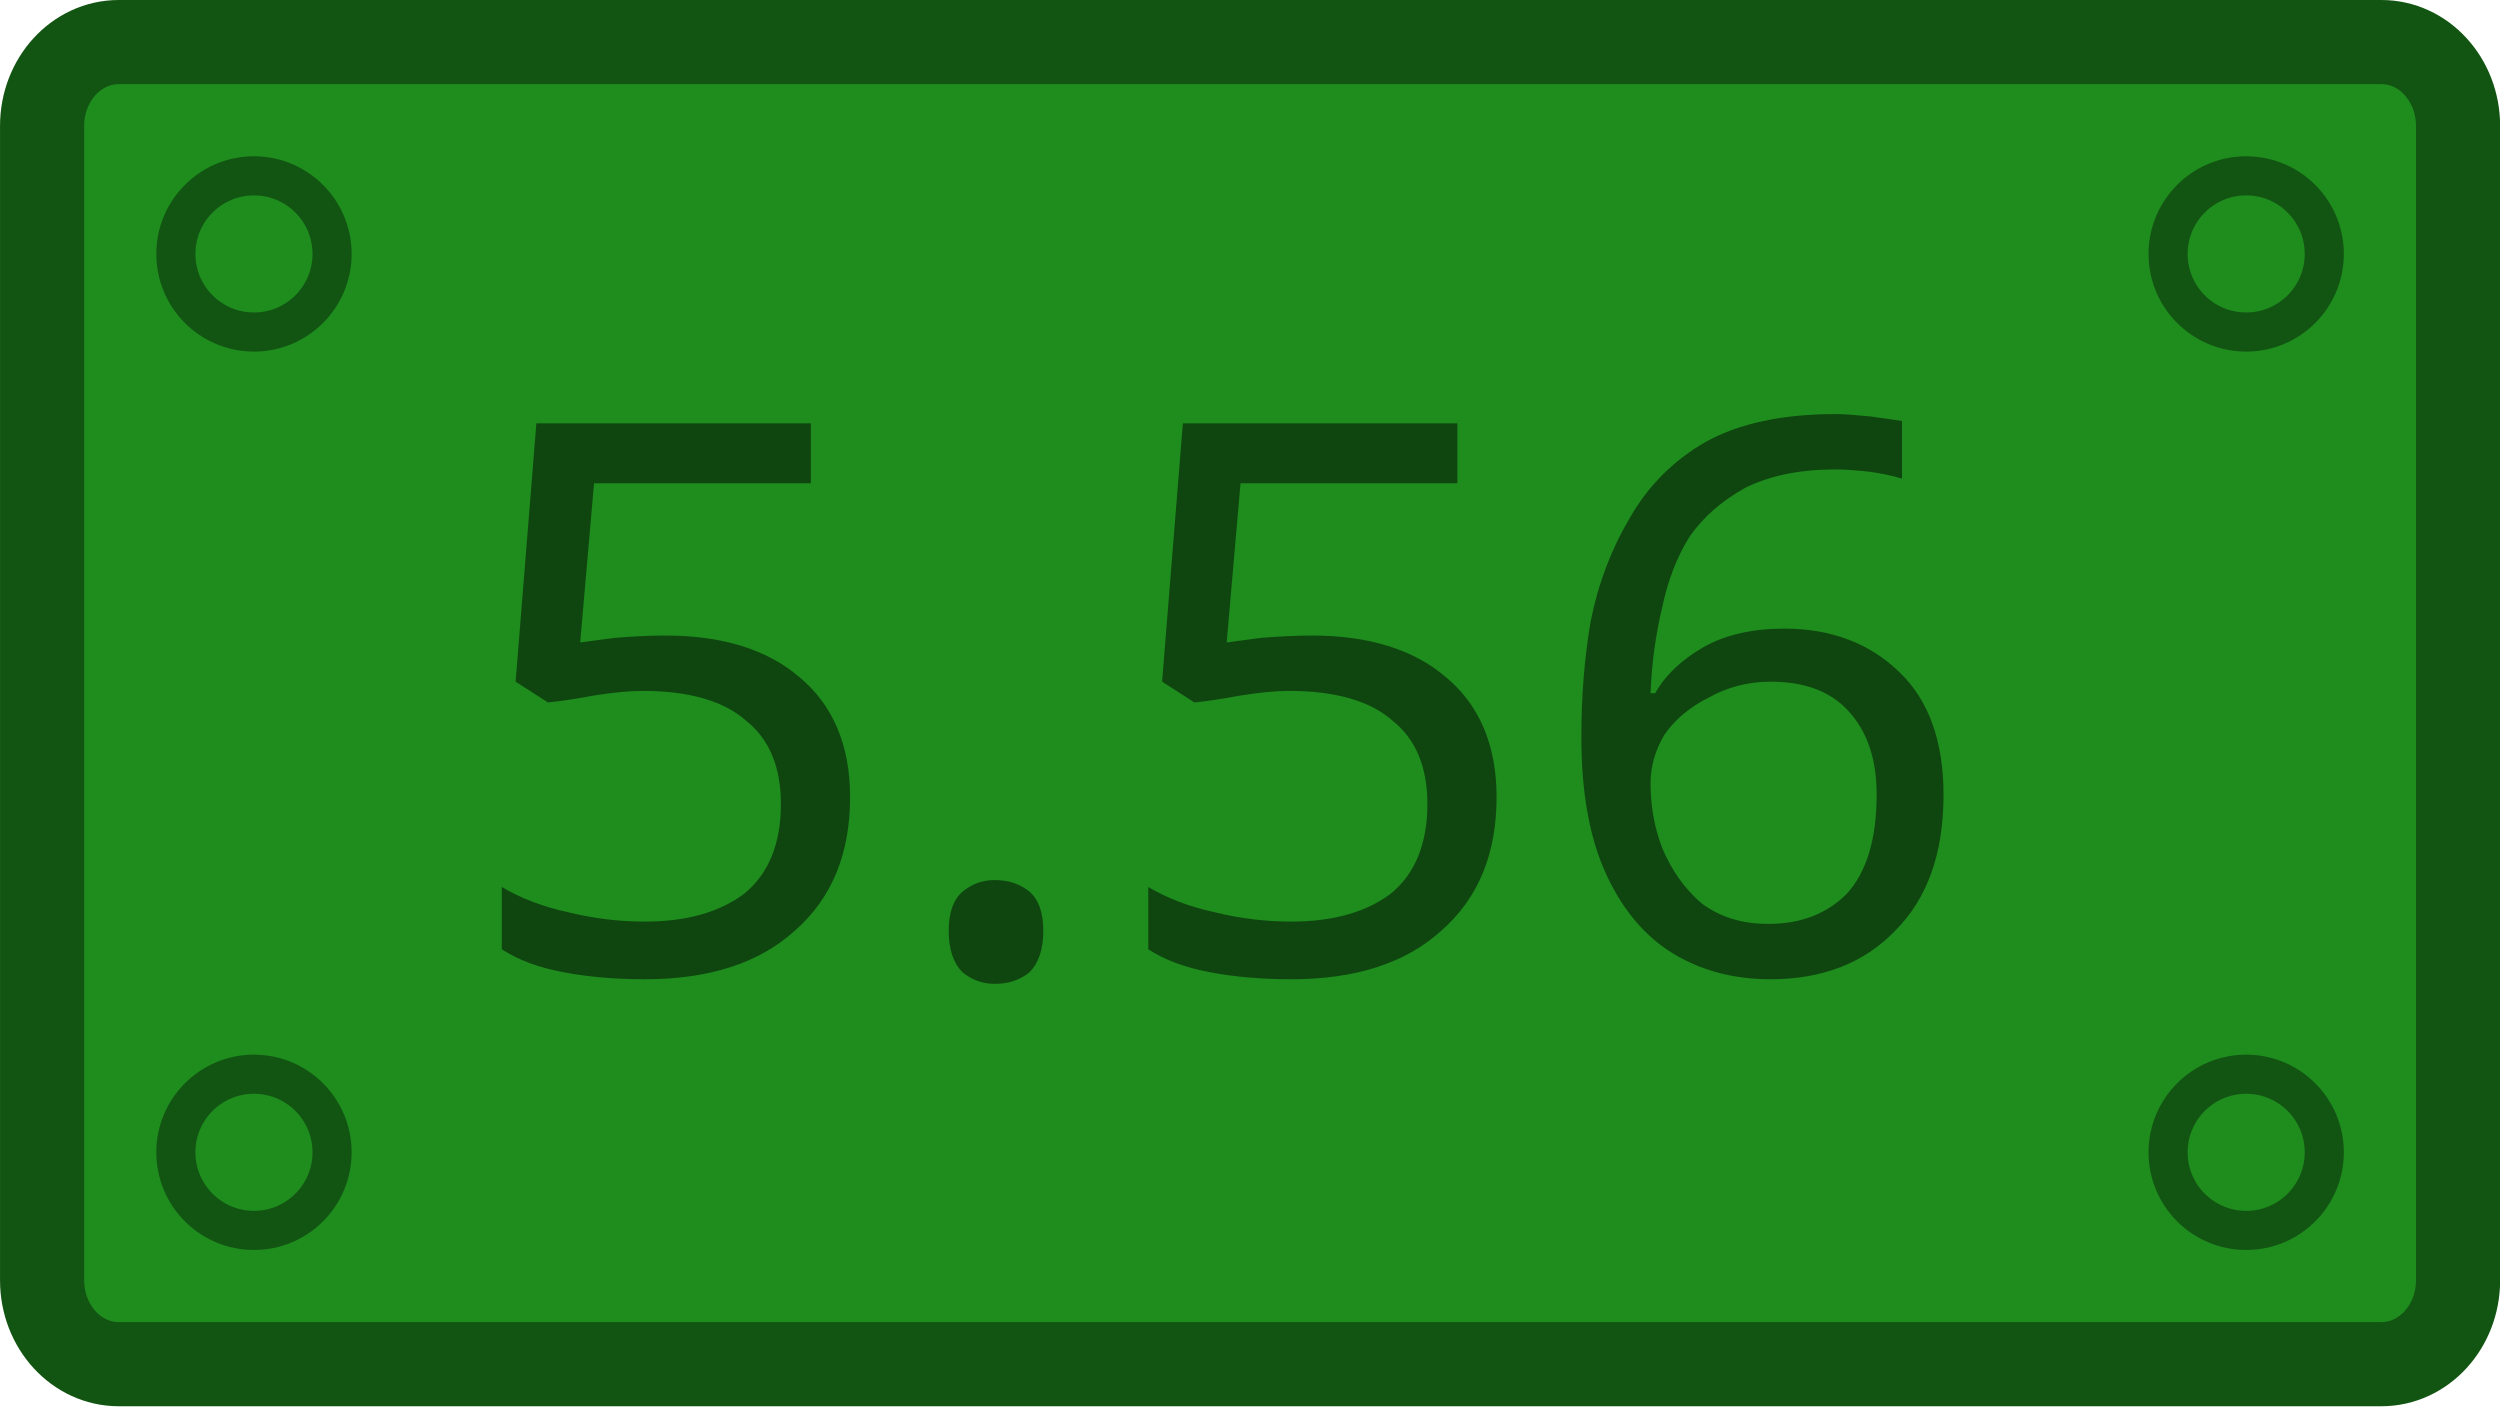
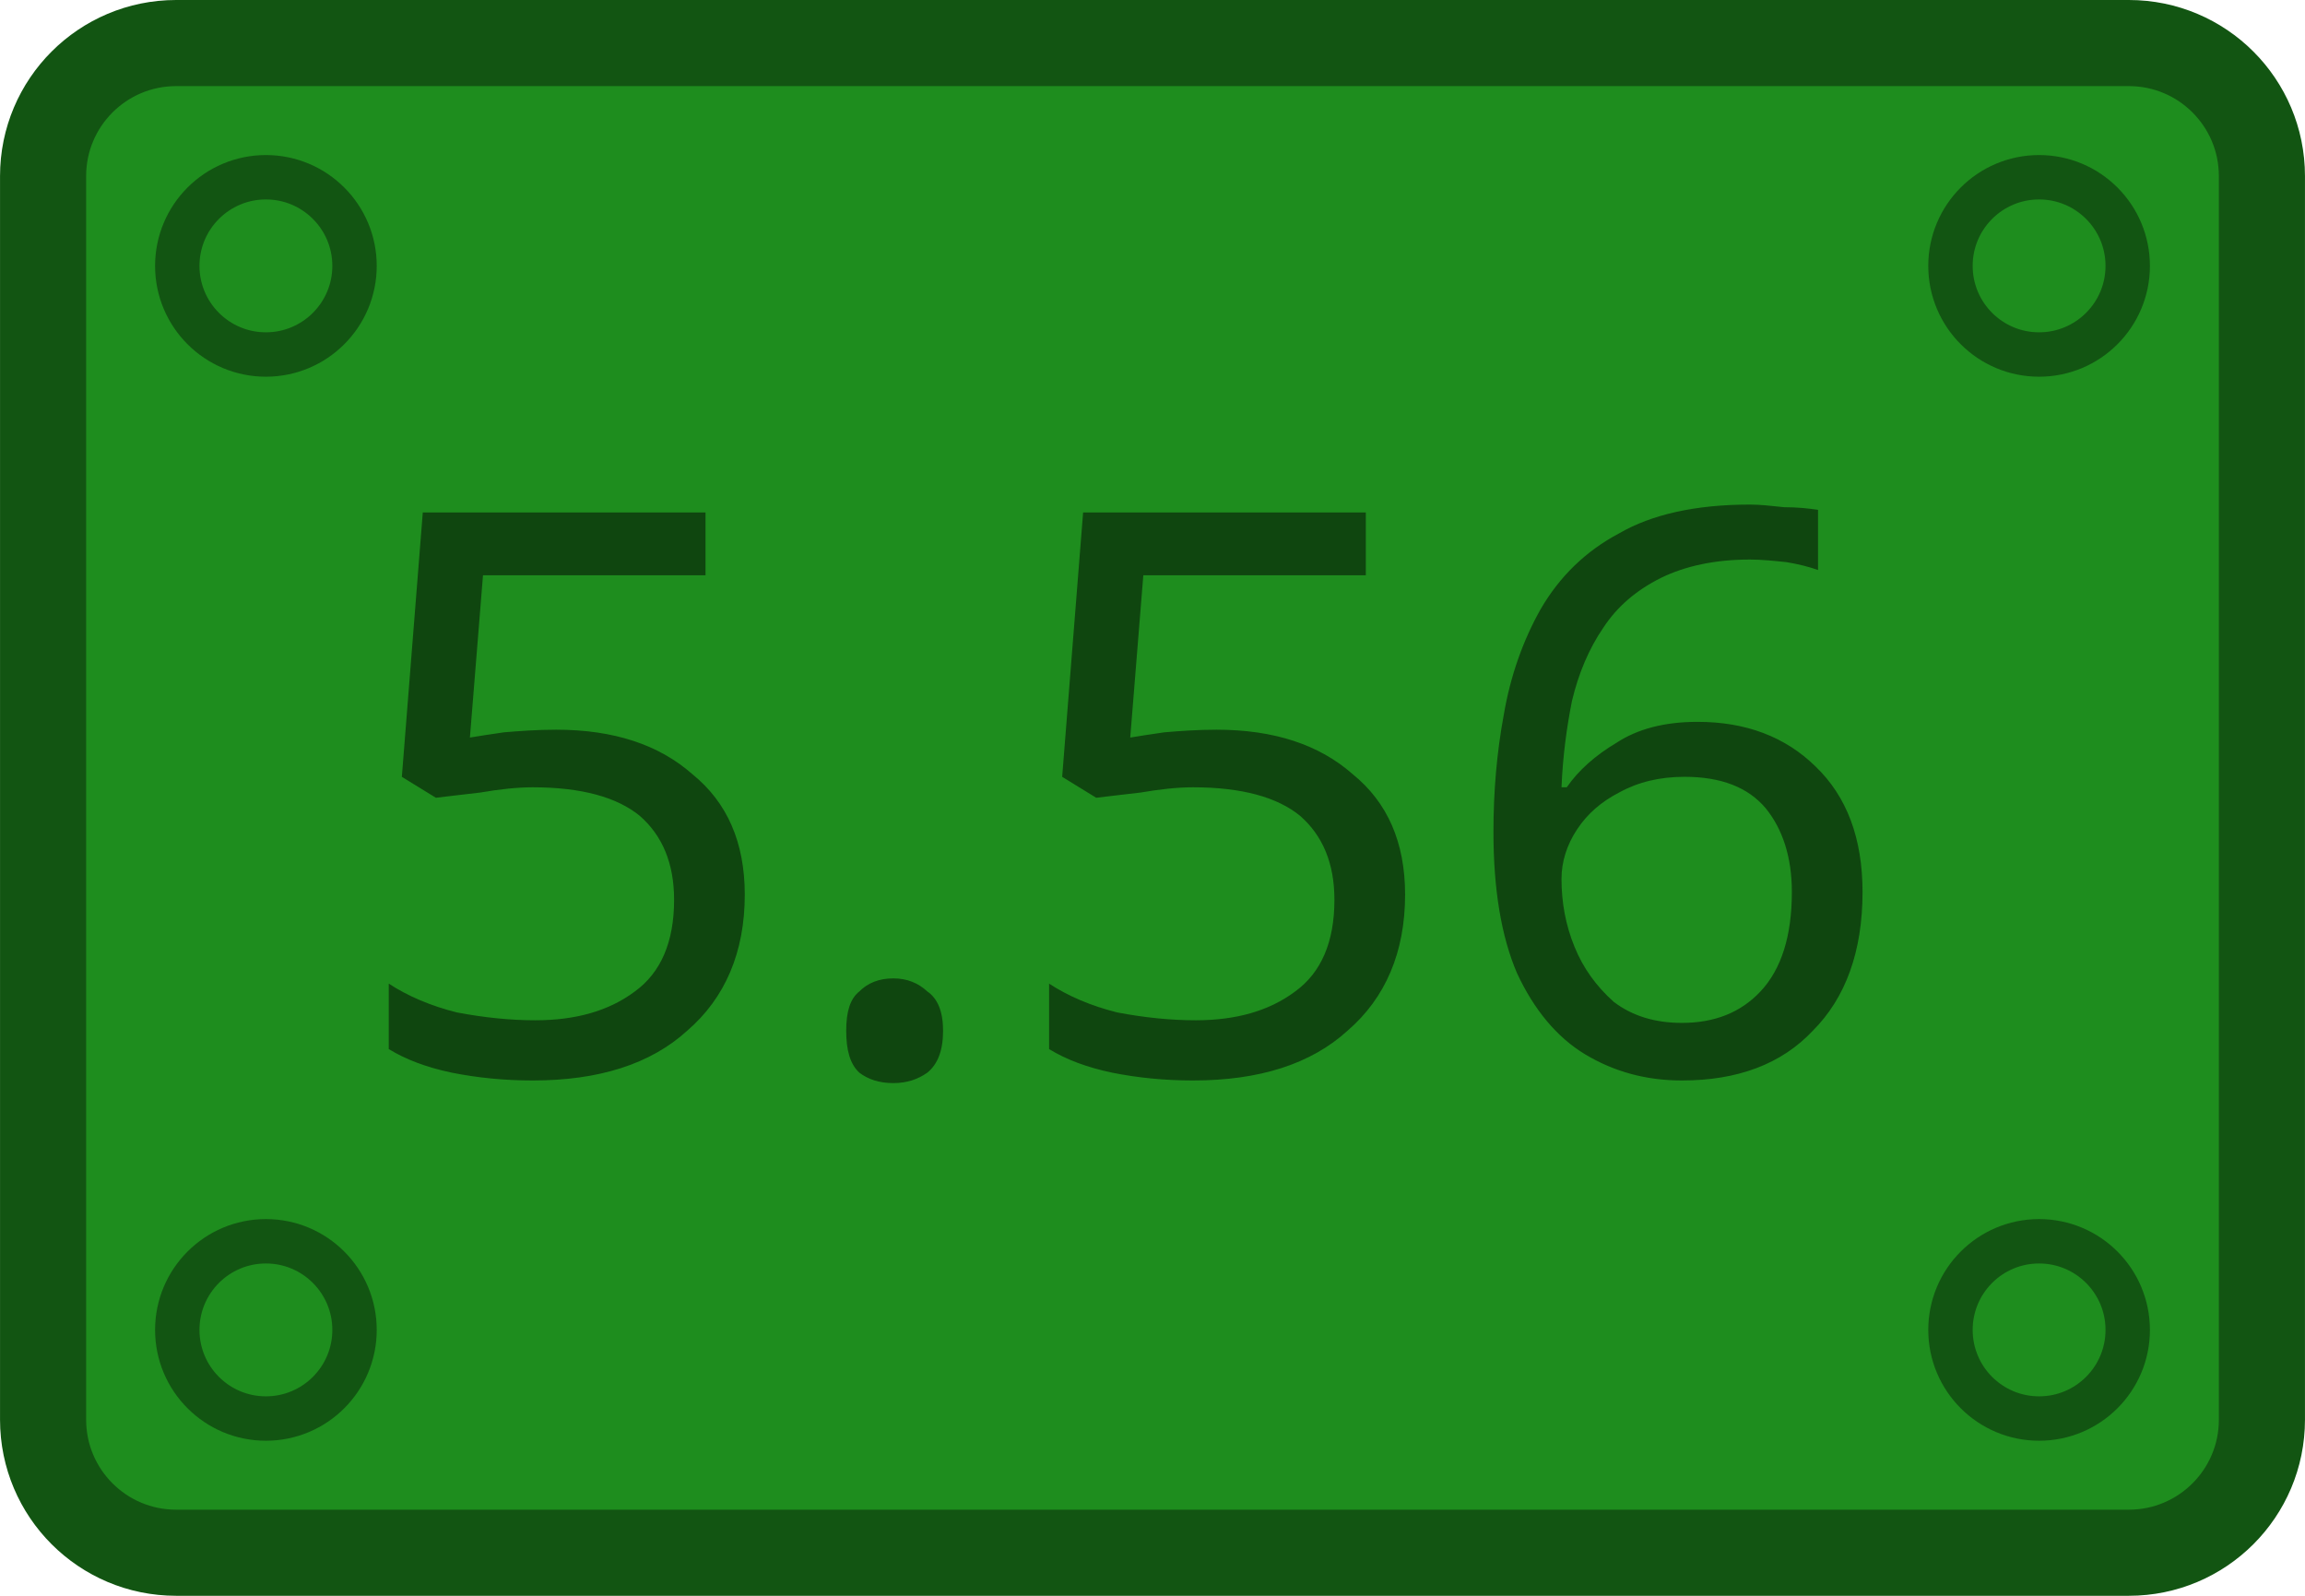
- <svg xmlns="http://www.w3.org/2000/svg" width="64" height="36" viewBox="0 0 16.933 9.525" version="1.1" id="svg5">
+ <svg xmlns="http://www.w3.org/2000/svg" width="52" height="36" viewBox="0 0 13.758 9.525" version="1.1" id="svg5">
  <defs id="defs2">
    </defs>
  <g id="layer1">
-     <rect style="fill:#1e8d1e;fill-opacity:1;stroke:#125512;stroke-width:0.57;stroke-linecap:round;stroke-linejoin:round;stroke-miterlimit:10;stroke-opacity:1" id="rect846" width="16.364" height="8.955" x="0.285" y="0.285" ry="0.568" rx="0.519" />
-     <text xml:space="preserve" style="font-size:5.213px;line-height:1.25;font-family:Jura;-inkscape-font-specification:Jura;letter-spacing:0px;word-spacing:0px;fill:#0f460f;fill-opacity:1;stroke-width:0.13" x="3.071" y="6.587" id="text6858">
-       <tspan id="tspan6856" style="font-style:normal;font-variant:normal;font-weight:normal;font-stretch:normal;font-family:'Russo One';-inkscape-font-specification:'Russo One';fill:#0f460f;fill-opacity:1;stroke-width:0.13" x="3.071" y="6.587">5.56</tspan>
+     <rect style="fill:#1e8d1e;fill-opacity:1;stroke:#125512;stroke-width:0.514;stroke-linecap:round;stroke-linejoin:round;stroke-miterlimit:10;stroke-opacity:1" id="rect846" width="13.244" height="9.011" x="0.257" y="0.257" ry="0.794" rx="0.794" />
+     <text xml:space="preserve" style="font-size:4.692px;line-height:1.25;font-family:Jura;-inkscape-font-specification:Jura;letter-spacing:0px;word-spacing:0px;fill:#0f460f;fill-opacity:1;stroke-width:0.117" x="2.023" y="6.405" id="text6858">
+       <tspan id="tspan6856" style="font-style:normal;font-variant:normal;font-weight:normal;font-stretch:normal;font-family:'Russo One';-inkscape-font-specification:'Russo One';fill:#0f460f;fill-opacity:1;stroke-width:0.117" x="2.023" y="6.405">5.56</tspan>
    </text>
-     <circle style="fill:#1e8d1e;fill-opacity:1;stroke:#125512;stroke-width:0.265;stroke-linecap:round;stroke-linejoin:round;stroke-miterlimit:4;stroke-dasharray:none;stroke-opacity:1" id="path9697" cx="15.214" cy="1.72" r="0.529" />
-     <circle style="fill:#1e8d1e;fill-opacity:1;stroke:#125512;stroke-width:0.265;stroke-linecap:round;stroke-linejoin:round;stroke-miterlimit:4;stroke-dasharray:none;stroke-opacity:1" id="path9697-6" cx="15.214" cy="7.805" r="0.529" />
-     <circle style="fill:#1e8d1e;fill-opacity:1;stroke:#125512;stroke-width:0.265;stroke-linecap:round;stroke-linejoin:round;stroke-miterlimit:4;stroke-dasharray:none;stroke-opacity:1" id="path9697-7" cx="1.72" cy="7.805" r="0.529" />
-     <circle style="fill:#1e8d1e;fill-opacity:1;stroke:#125512;stroke-width:0.265;stroke-linecap:round;stroke-linejoin:round;stroke-miterlimit:4;stroke-dasharray:none;stroke-opacity:1" id="path9697-5" cx="1.72" cy="1.72" r="0.529" />
+     <circle style="fill:none;fill-opacity:1;stroke:#125512;stroke-width:0.265;stroke-linecap:round;stroke-linejoin:round;stroke-miterlimit:4;stroke-dasharray:none;stroke-opacity:1" id="path9697" cx="12.171" cy="1.587" r="0.529" />
+     <circle style="fill:none;fill-opacity:1;stroke:#125512;stroke-width:0.265;stroke-linecap:round;stroke-linejoin:round;stroke-miterlimit:4;stroke-dasharray:none;stroke-opacity:1" id="path9697-6" cx="12.171" cy="7.938" r="0.529" />
+     <circle style="fill:none;fill-opacity:1;stroke:#125512;stroke-width:0.265;stroke-linecap:round;stroke-linejoin:round;stroke-miterlimit:4;stroke-dasharray:none;stroke-opacity:1" id="path9697-7" cx="1.587" cy="7.938" r="0.529" />
+     <circle style="fill:none;fill-opacity:1;stroke:#125512;stroke-width:0.265;stroke-linecap:round;stroke-linejoin:round;stroke-miterlimit:4;stroke-dasharray:none;stroke-opacity:1" id="path9697-5" cx="1.587" cy="1.587" r="0.529" />
  </g>
</svg>
